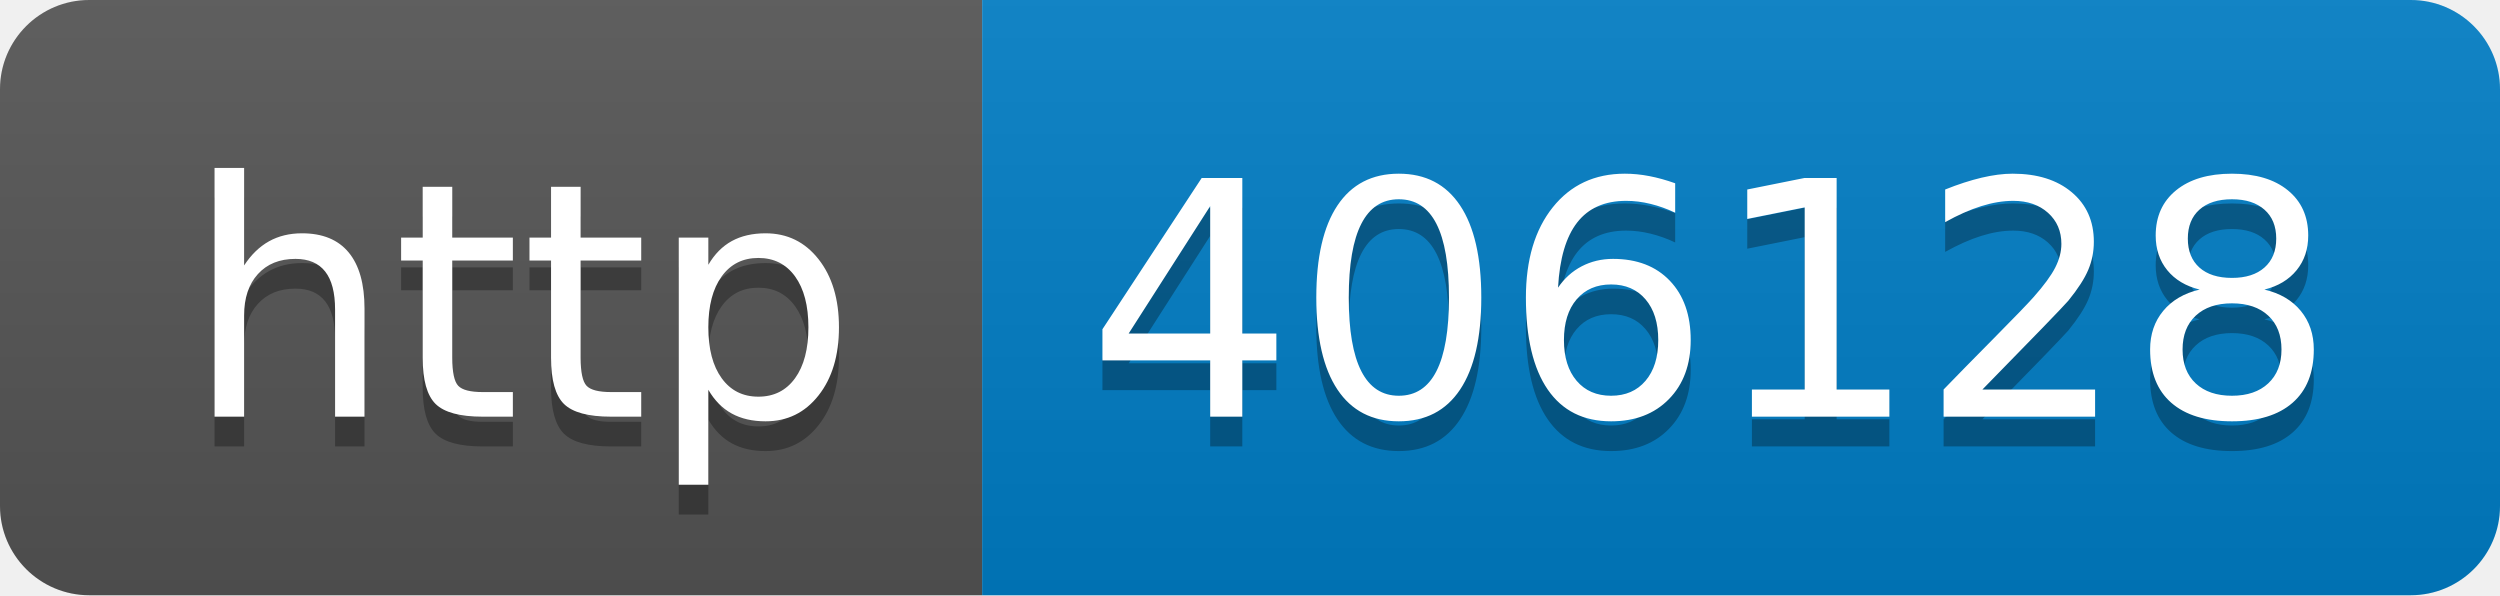
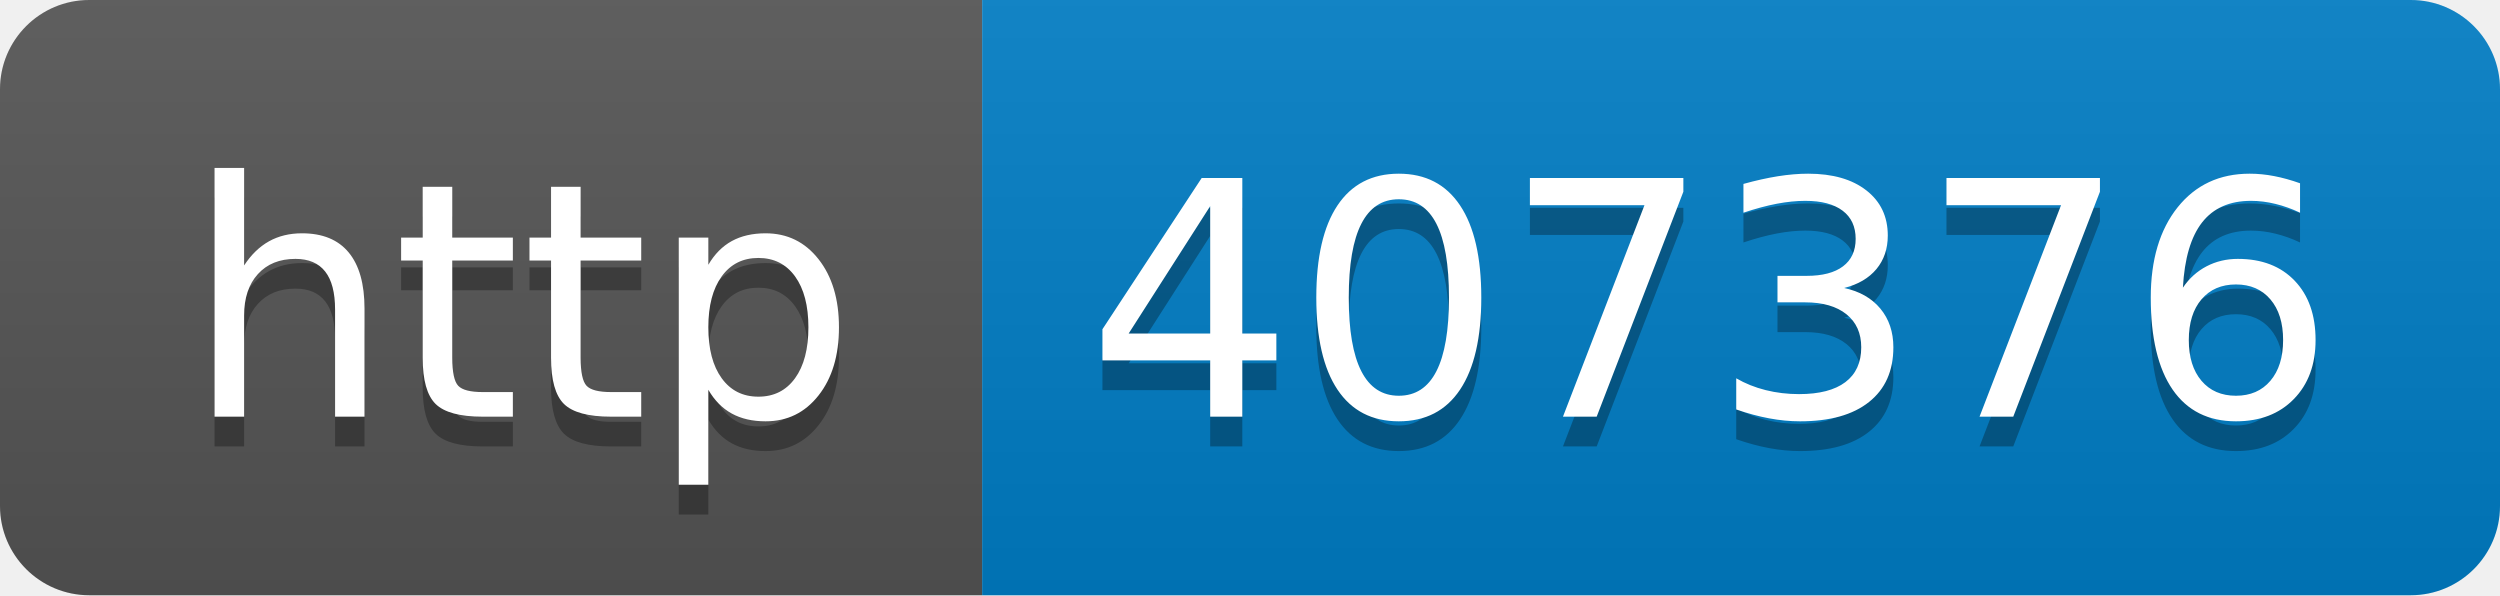
- <svg xmlns="http://www.w3.org/2000/svg" width="84" height="20" role="img" aria-label="http: 406128">
+ <svg xmlns="http://www.w3.org/2000/svg" width="84" height="20" role="img" aria-label="http: 407376">
  <linearGradient id="s" x2="0" y2="100%">
    <stop offset="0" stop-color="#bbb" stop-opacity=".1" />
    <stop offset="1" stop-opacity=".1" />
  </linearGradient>
  <clipPath id="r">
    <rect width="84" height="20" rx="3" fill="#fff" />
  </clipPath>
  <g clip-path="url(#r)">
    <rect width="33" height="20" fill="#555" />
    <rect x="33" width="51" height="20" fill="#007ec6" />
    <rect width="84" height="20" fill="url(#s)" />
  </g>
  <g fill="#fff" text-anchor="middle" font-family="Verdana,Geneva,DejaVu Sans,sans-serif" text-rendering="geometricPrecision" font-size="110">
    <text aria-hidden="true" x="175" y="150" fill="#010101" fill-opacity=".3" transform="scale(.1)" textLength="230">http</text>
    <text x="175" y="140" transform="scale(.1)" fill="#fff" textLength="230">http</text>
-     <text aria-hidden="true" x="575" y="150" fill="#010101" fill-opacity=".3" transform="scale(.1)" textLength="410">406128</text>
-     <text x="575" y="140" transform="scale(.1)" fill="#fff" textLength="410">406128</text>
+     <text aria-hidden="true" x="575" y="150" fill="#010101" fill-opacity=".3" transform="scale(.1)" textLength="410">407376</text>
+     <text x="575" y="140" transform="scale(.1)" fill="#fff" textLength="410">407376</text>
  </g>
</svg>
